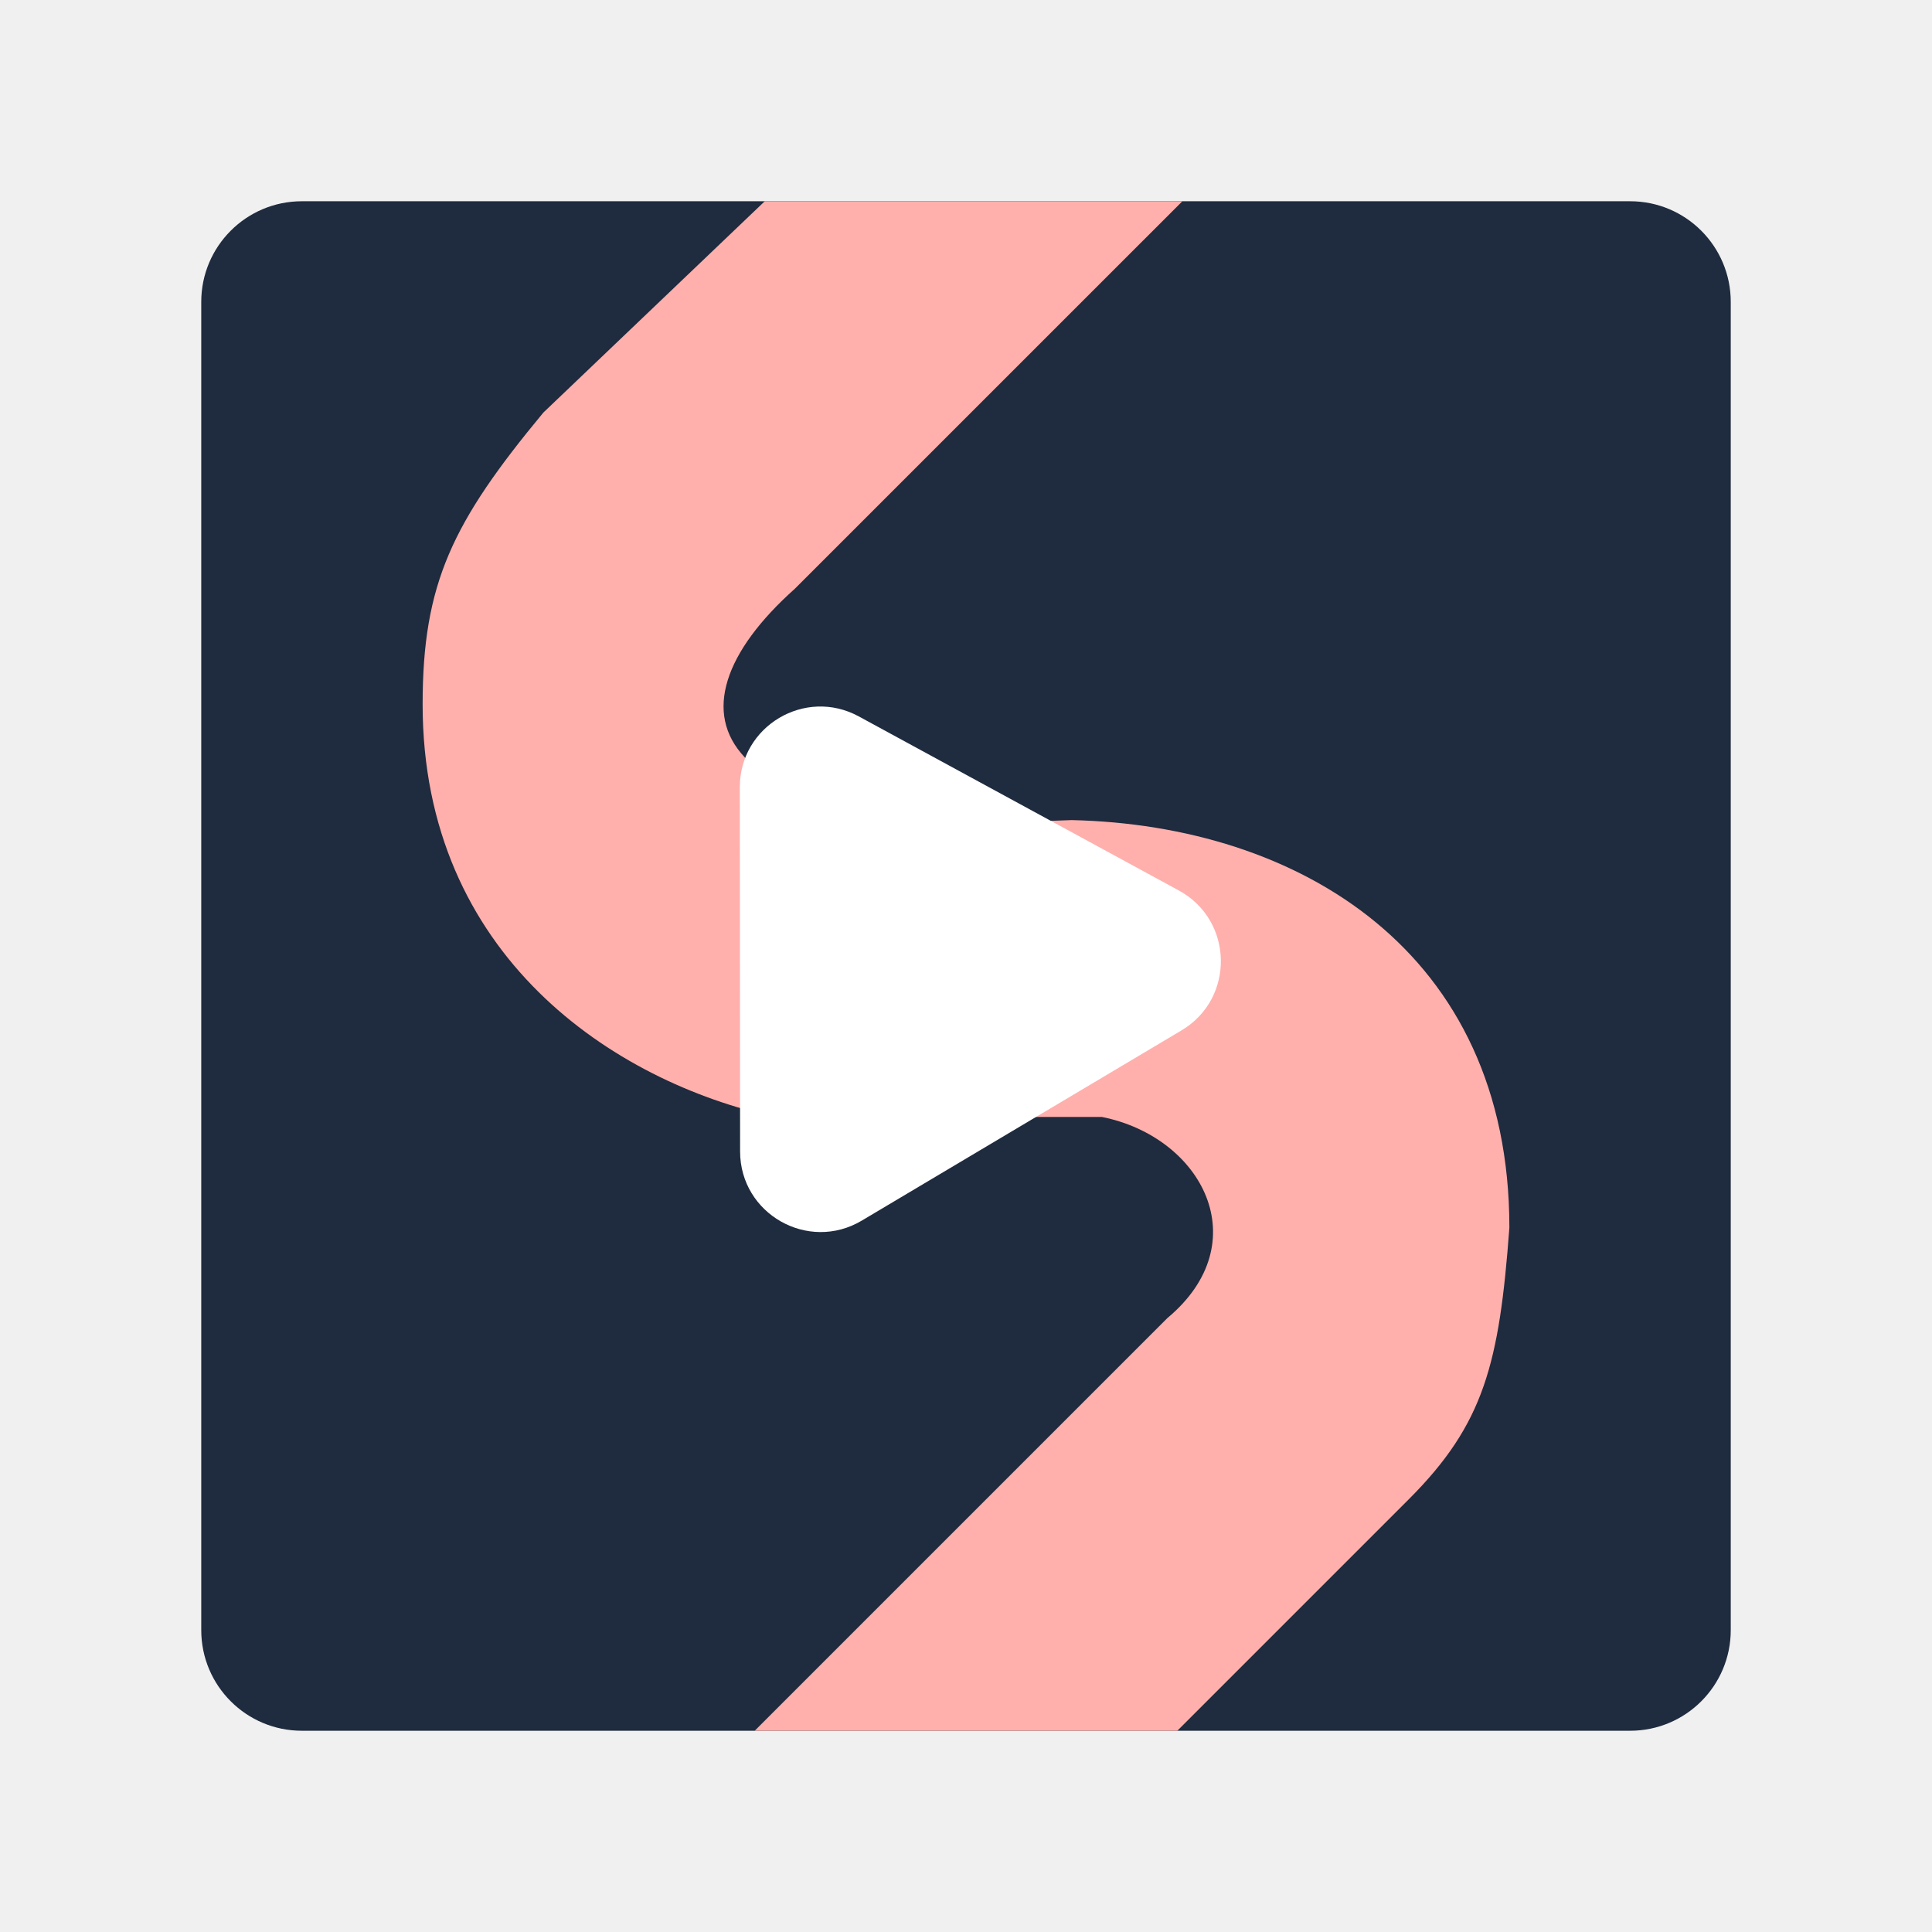
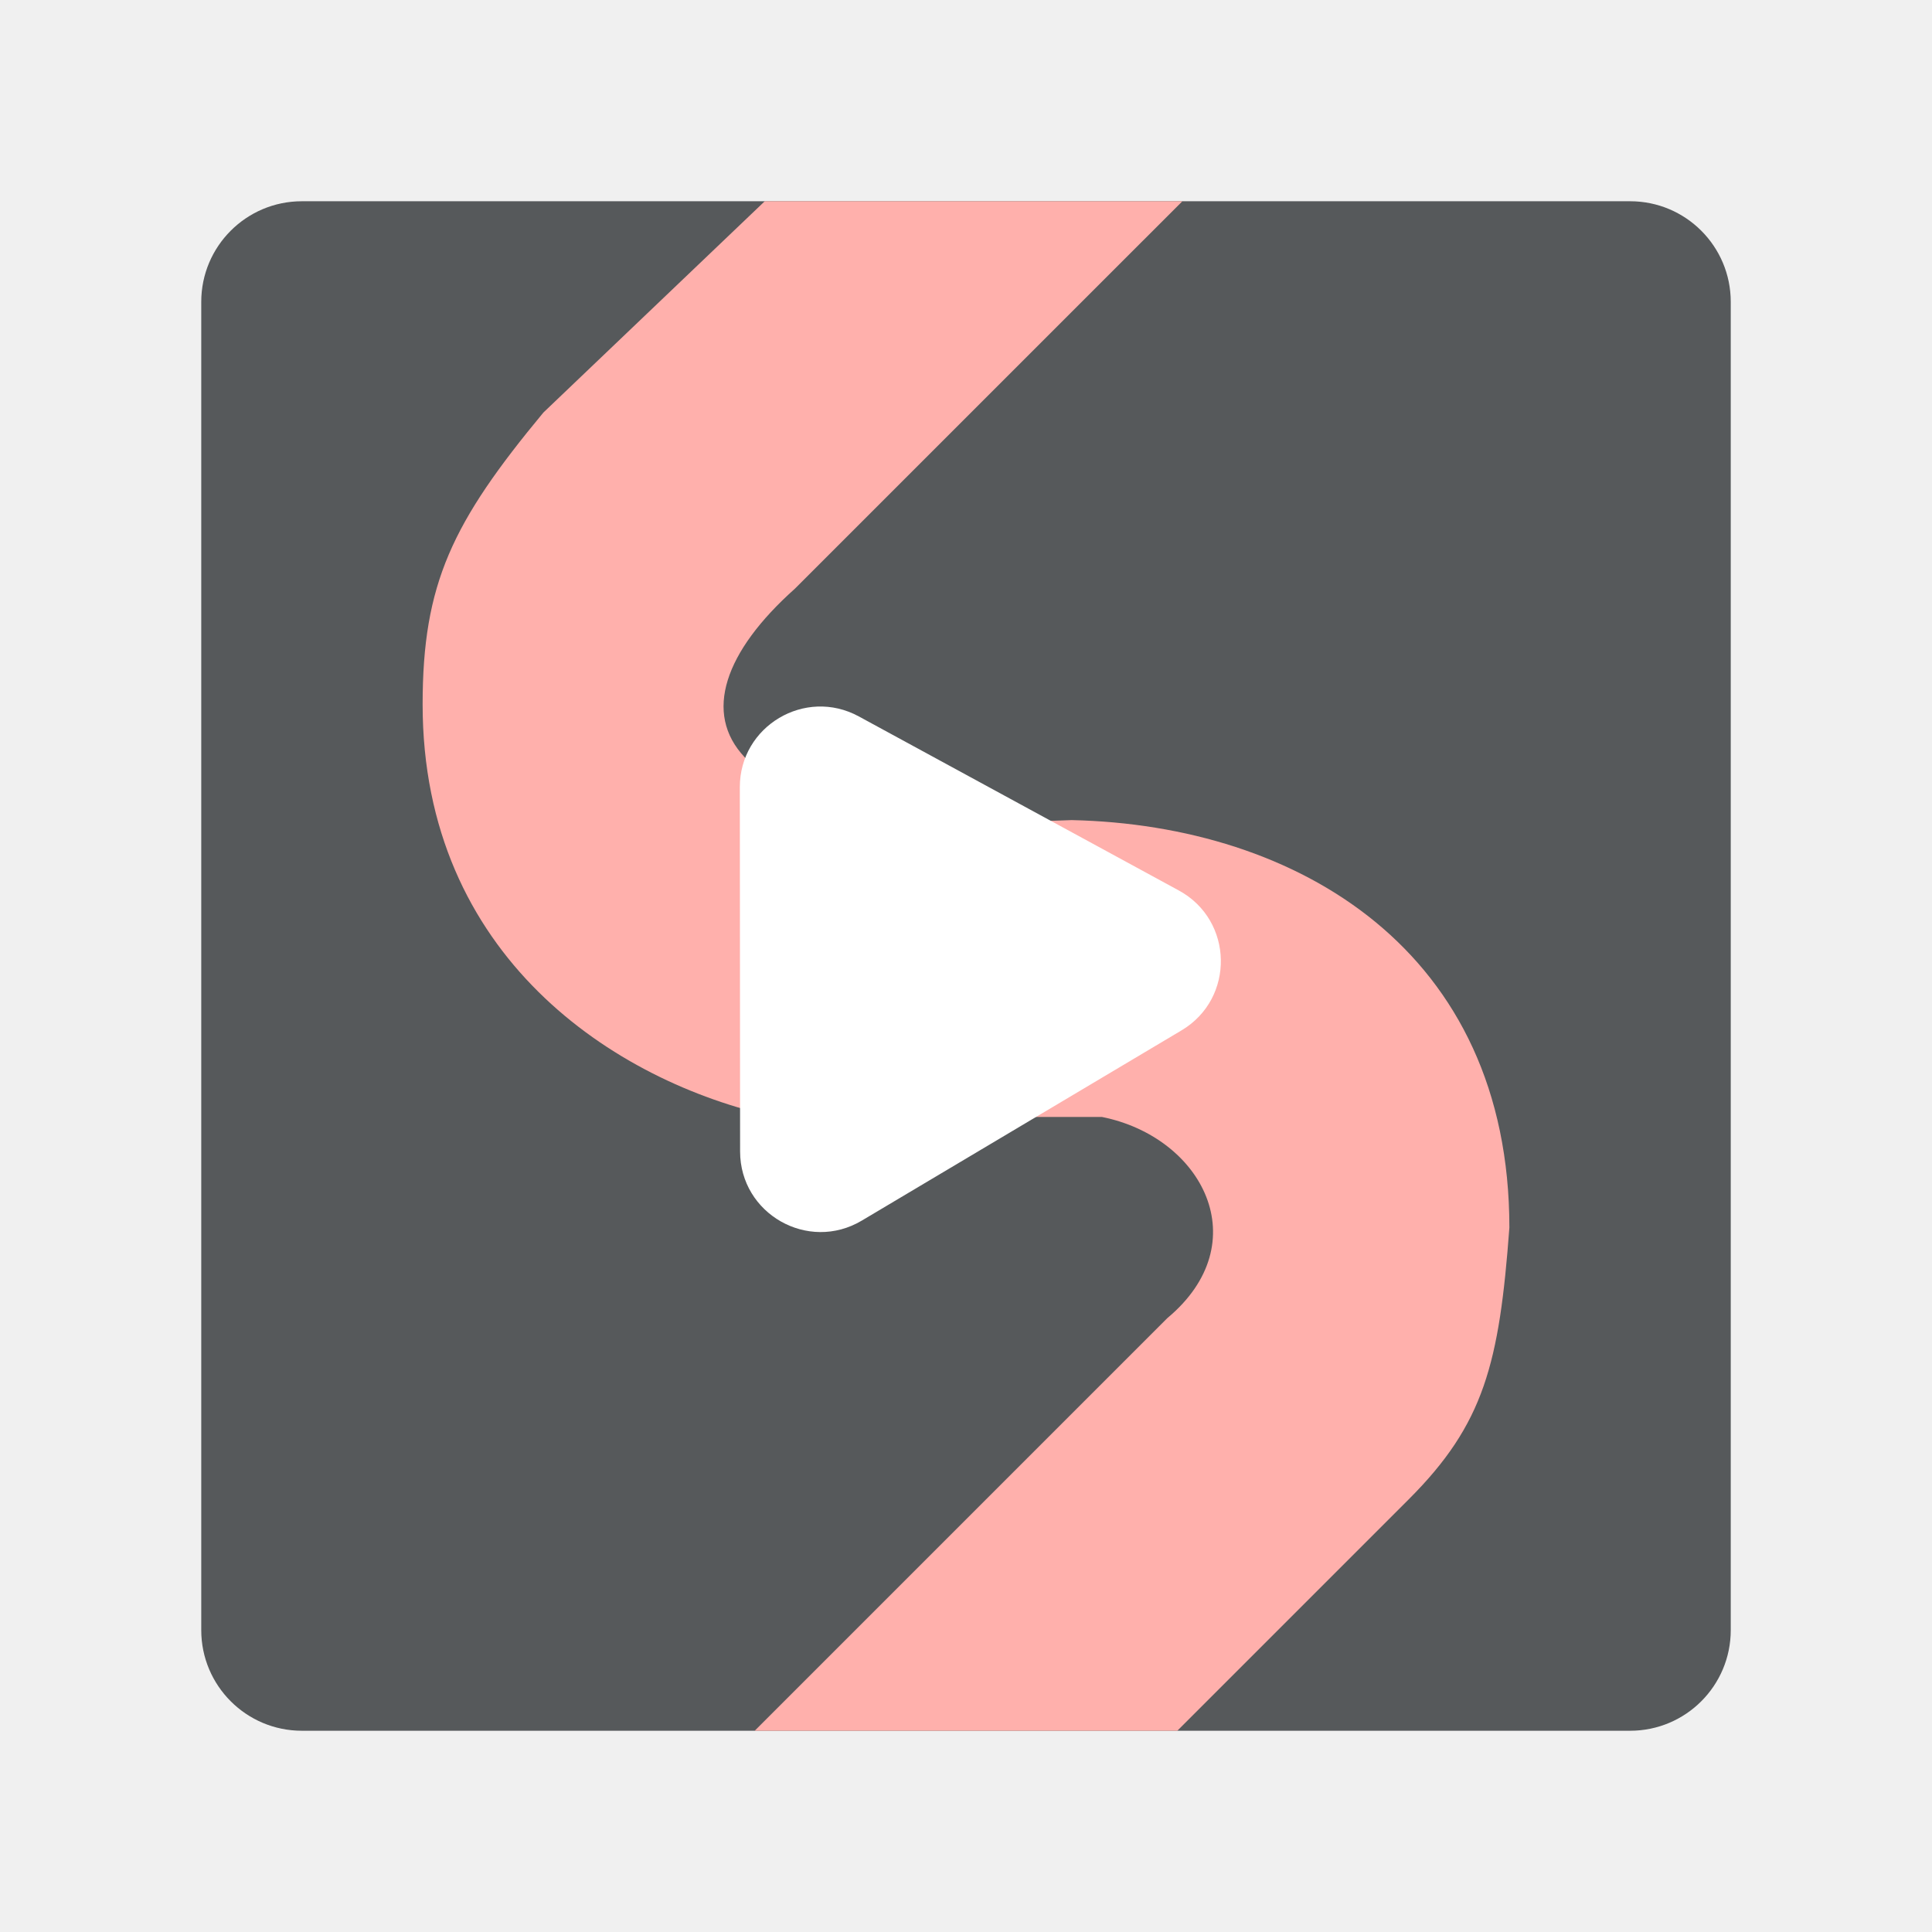
- <svg xmlns="http://www.w3.org/2000/svg" width="192" height="192" viewBox="0 0 192 192" fill="none" version="1.1" id="svg8">
+ <svg xmlns="http://www.w3.org/2000/svg" width="192" height="192" viewBox="0 0 192 192" fill="none" version="1.1" id="svg8" xml:space="preserve">
  <defs id="defs12" />
-   <rect style="fill:#1f2b3e;fill-opacity:1;fill-rule:evenodd;stroke-width:4.573;stroke-linecap:round;stroke-linejoin:round;stroke-dashoffset:6;stop-color:#000000" id="rect394" width="152" height="152" x="20" y="20" rx="10" ry="10" />
+   <rect style="fill:#56595b;fill-opacity:1;fill-rule:evenodd;stroke-width:4.573;stroke-linecap:round;stroke-linejoin:round;stroke-dashoffset:6;stop-color:#000000" id="rect394" width="152" height="152" x="20" y="20" rx="10" ry="10" />
  <path d="M 117.503,20 H 76 L 54,41 c -9.062,10.924 -12,17 -12,29 0,25 19,37.5 35,41 h 32.5 c 10,2 15.5,12.5 6.5,20 l -41,41 h 42 l 23,-23 c 7.5,-7.5 9,-13.5 10,-27 C 150,94.5 129,82 106.5,81.5 70.5,83 65,71 79,58.5 Z" fill="#FFB0AC" id="path635" style="fill:#ffb0ac;fill-opacity:1" />
  <path d="M73.523 78.229C73.519 72.158 80.013 68.295 85.346 71.196L117.151 88.495C122.599 91.458 122.749 99.227 117.418 102.398L85.641 121.304C80.31 124.475 73.555 120.637 73.55 114.434L73.523 78.229Z" fill="white" id="path6" />
+   <style type="text/css" id="style853">
+ 	.st0{fill:#FFFFFF;}
+ </style>
+   <style type="text/css" id="style853-9">
+ 	.st0{fill:#FFFFFF;}
+ </style>
+   <style type="text/css" id="style853-3">
+ 	.st0{fill:#FFFFFF;}
+ </style>
</svg>
